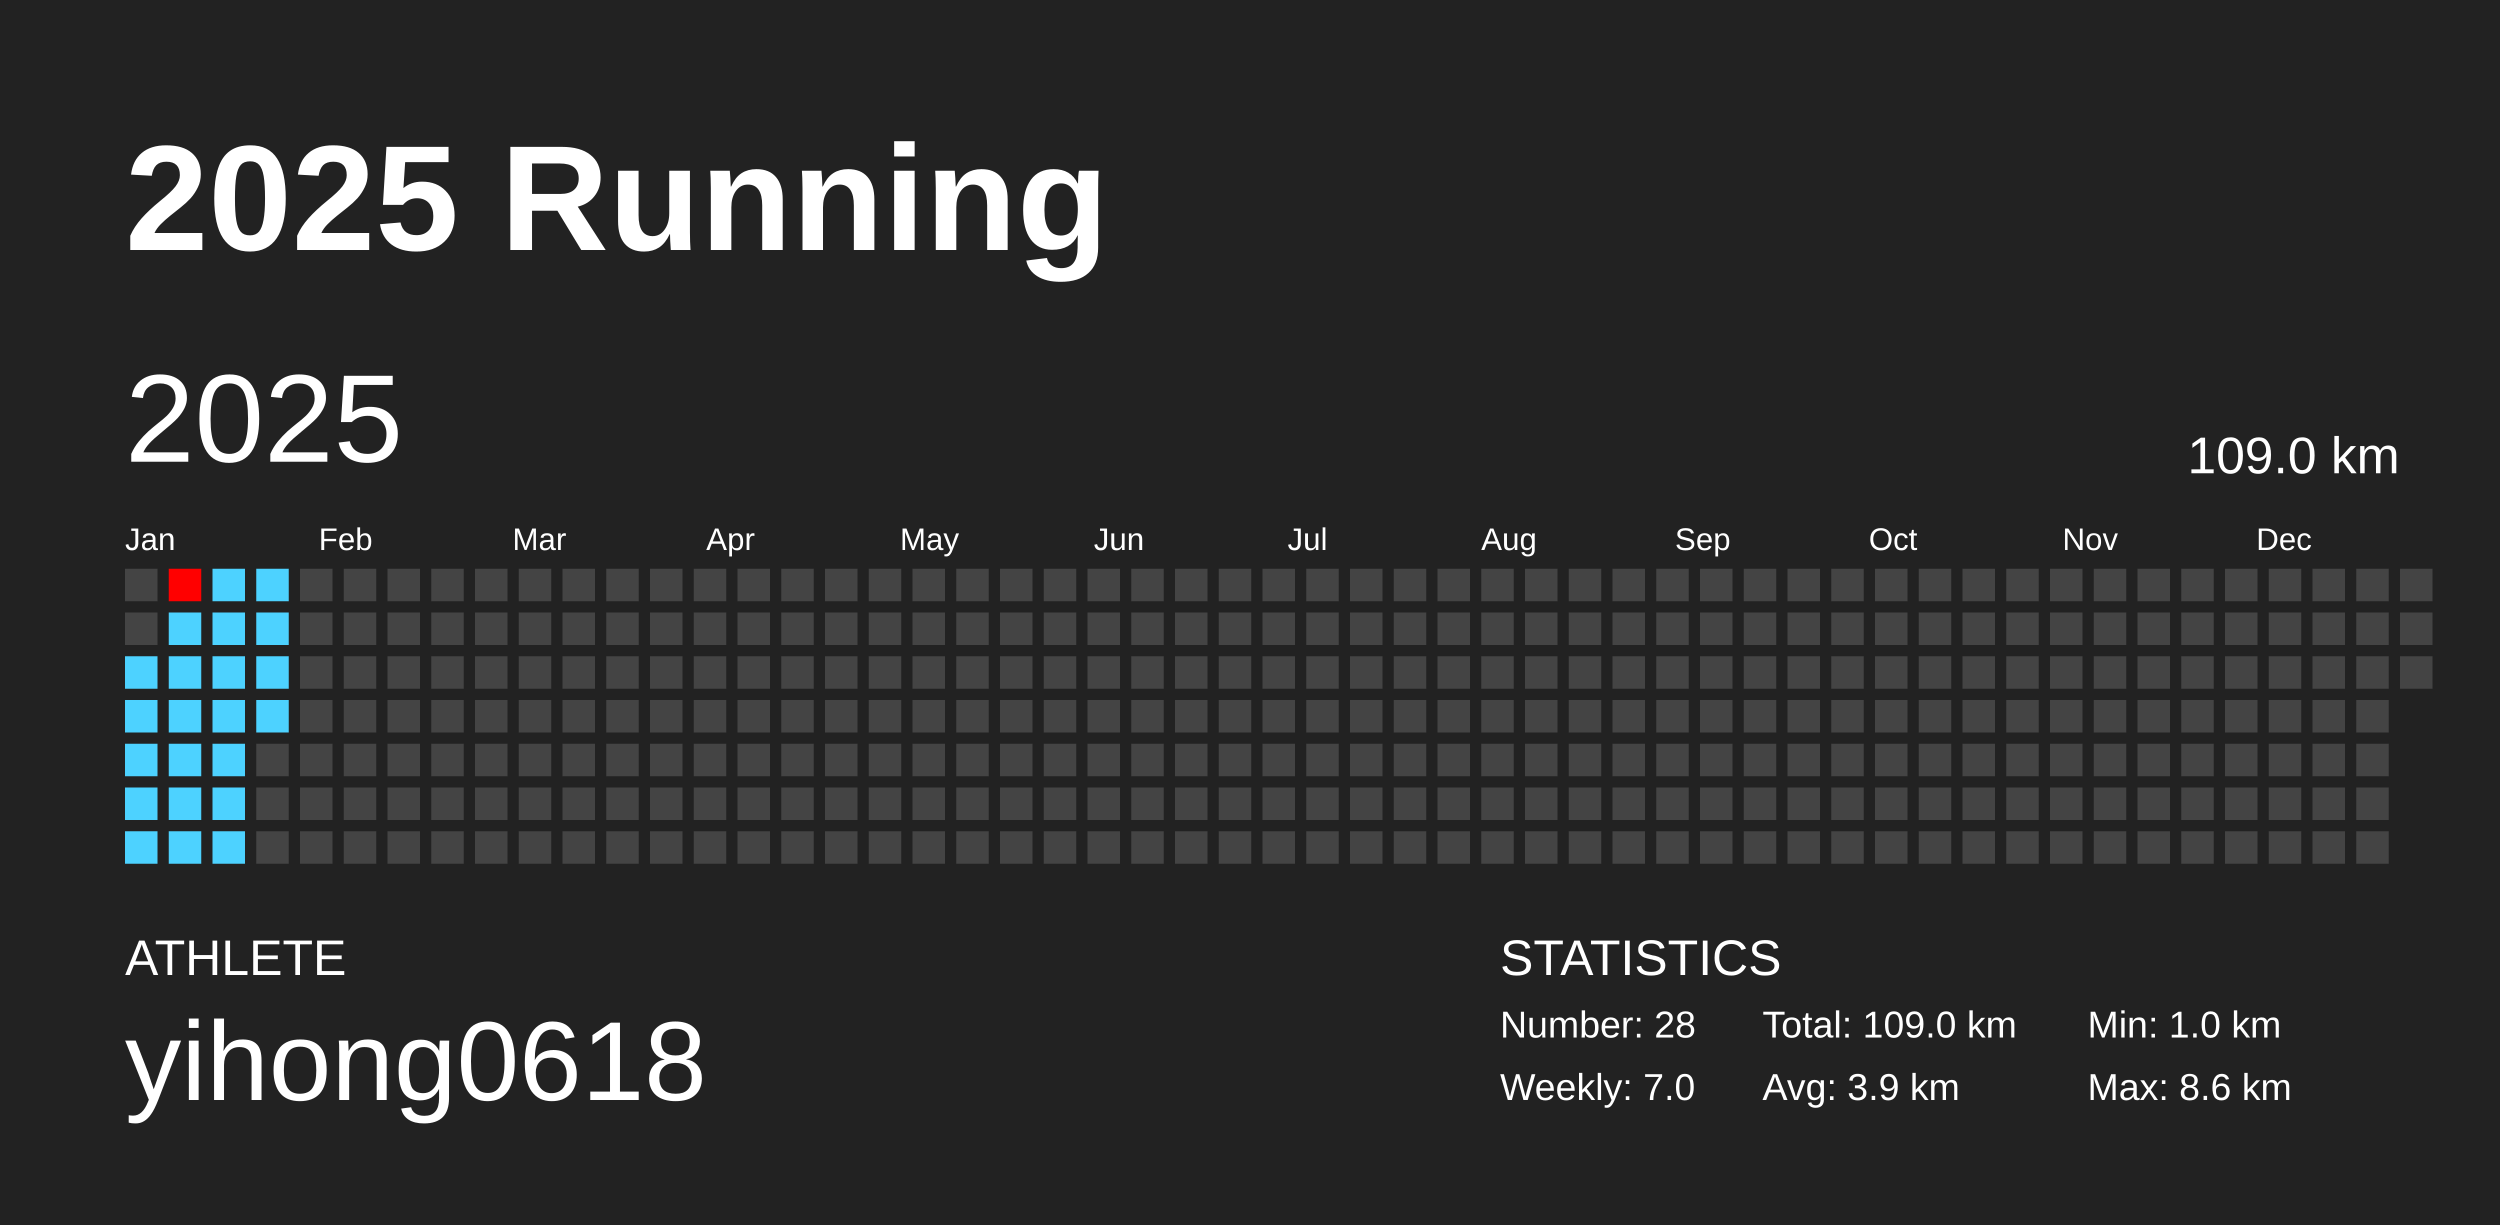
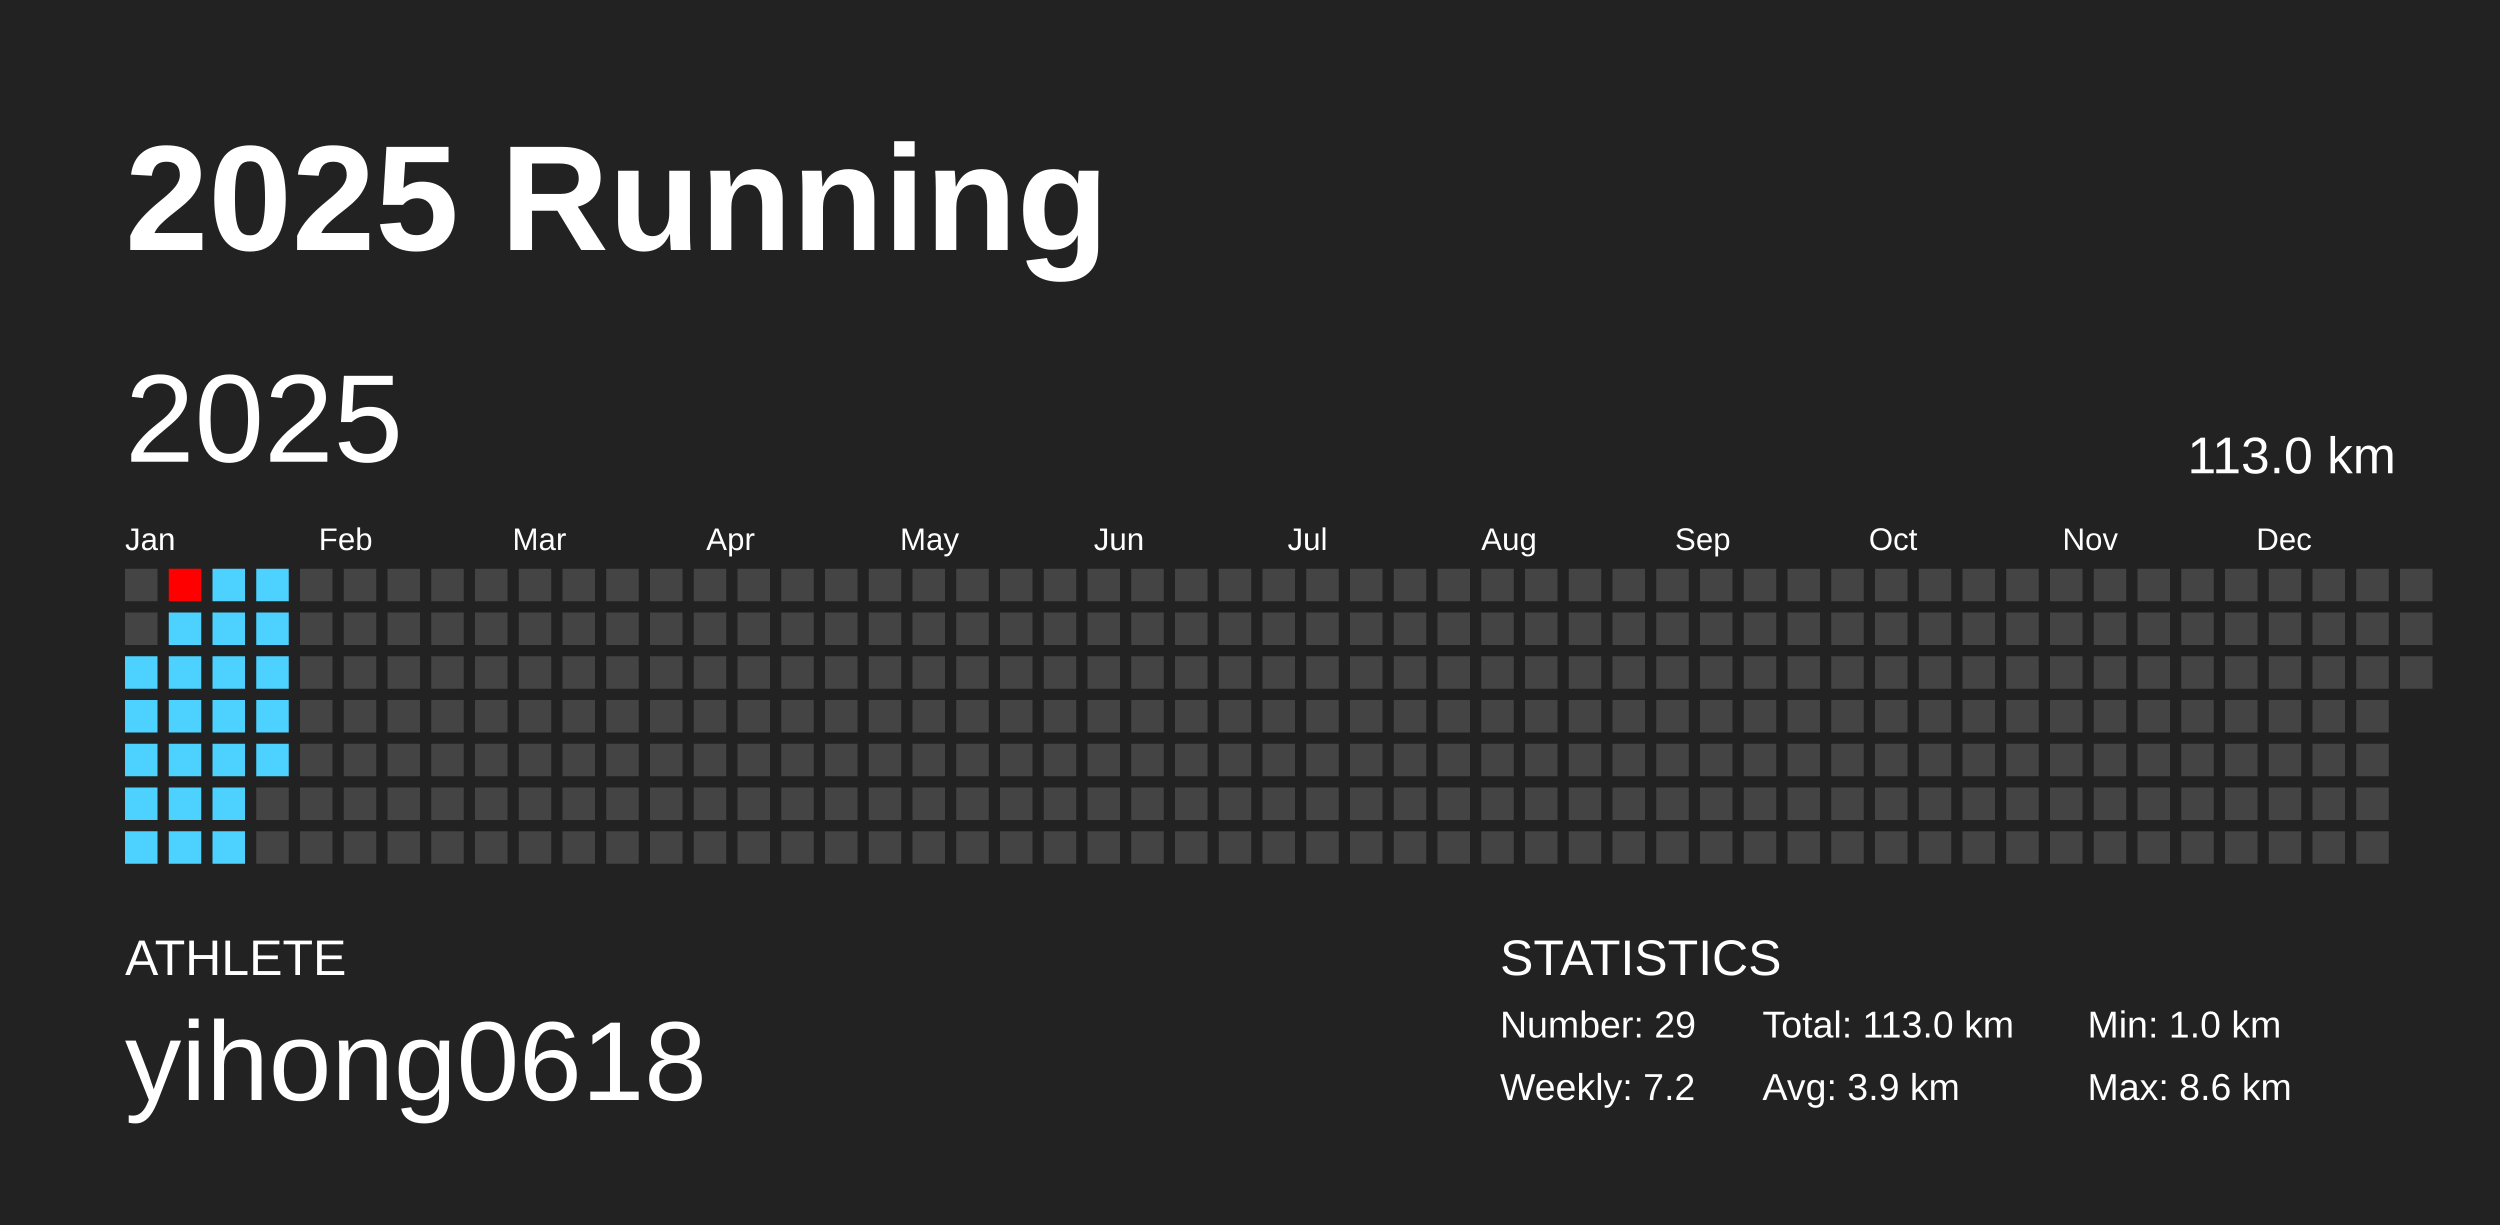
<svg xmlns="http://www.w3.org/2000/svg" baseProfile="full" height="98mm" version="1.1" viewBox="0,0,200,98" width="200mm">
  <defs />
  <rect fill="#222222" height="98" width="200" x="0" y="0" />
  <text fill="#FFFFFF" style="font-size:12px; font-family:Arial; font-weight:bold;" x="10" y="20">2025 Running</text>
  <text fill="#FFFFFF" style="font-size:4px; font-family:Arial" x="10" y="78">ATHLETE</text>
  <text fill="#FFFFFF" style="font-size:9px; font-family:Arial" x="10" y="88">yihong0618</text>
  <text fill="#FFFFFF" style="font-size:4px; font-family:Arial" x="120" y="78">STATISTICS</text>
-   <text fill="#FFFFFF" style="font-size:3px; font-family:Arial" x="120" y="83">Number: 28</text>
-   <text fill="#FFFFFF" style="font-size:3px; font-family:Arial" x="120" y="88">Weekly: 7.0</text>
-   <text fill="#FFFFFF" style="font-size:3px; font-family:Arial" x="141" y="83">Total: 109.0 km</text>
+   <text fill="#FFFFFF" style="font-size:3px; font-family:Arial" x="120" y="83">Number: 29</text>
+   <text fill="#FFFFFF" style="font-size:3px; font-family:Arial" x="120" y="88">Weekly: 7.2</text>
+   <text fill="#FFFFFF" style="font-size:3px; font-family:Arial" x="141" y="83">Total: 113.0 km</text>
  <text fill="#FFFFFF" style="font-size:3px; font-family:Arial" x="141" y="88">Avg: 3.9 km</text>
  <text fill="#FFFFFF" style="font-size:3px; font-family:Arial" x="167" y="83">Min: 1.0 km</text>
  <text fill="#FFFFFF" style="font-size:3px; font-family:Arial" x="167" y="88">Max: 8.6 km</text>
  <text dominant-baseline="hanging" fill="#FFFFFF" style="font-size:10.0px; font-family:Arial;" x="10" y="30">2025</text>
-   <text dominant-baseline="hanging" fill="#FFFFFF" style="font-size:4.125px; font-family:Arial;" x="175" y="35">109.0 km</text>
+   <text dominant-baseline="hanging" fill="#FFFFFF" style="font-size:4.125px; font-family:Arial;" x="175" y="35">113.0 km</text>
  <text fill="#FFFFFF" style="font-size:2.5px; font-family:Arial" x="10.0" y="44">Jan</text>
  <text fill="#FFFFFF" style="font-size:2.5px; font-family:Arial" x="25.5" y="44">Feb</text>
  <text fill="#FFFFFF" style="font-size:2.5px; font-family:Arial" x="41.0" y="44">Mar</text>
  <text fill="#FFFFFF" style="font-size:2.5px; font-family:Arial" x="56.5" y="44">Apr</text>
  <text fill="#FFFFFF" style="font-size:2.5px; font-family:Arial" x="72.0" y="44">May</text>
  <text fill="#FFFFFF" style="font-size:2.5px; font-family:Arial" x="87.5" y="44">Jun</text>
  <text fill="#FFFFFF" style="font-size:2.5px; font-family:Arial" x="103.0" y="44">Jul</text>
  <text fill="#FFFFFF" style="font-size:2.5px; font-family:Arial" x="118.5" y="44">Aug</text>
  <text fill="#FFFFFF" style="font-size:2.5px; font-family:Arial" x="134.0" y="44">Sep</text>
  <text fill="#FFFFFF" style="font-size:2.5px; font-family:Arial" x="149.5" y="44">Oct</text>
  <text fill="#FFFFFF" style="font-size:2.5px; font-family:Arial" x="165.0" y="44">Nov</text>
  <text fill="#FFFFFF" style="font-size:2.5px; font-family:Arial" x="180.5" y="44">Dec</text>
  <rect fill="#444444" height="2.6" width="2.6" x="10.0" y="45.5" />
  <rect fill="#444444" height="2.6" width="2.6" x="10.0" y="49.0" />
  <rect fill="#4dd2ff" height="2.6" width="2.6" x="10.0" y="52.5" />
  <rect fill="#4dd2ff" height="2.6" width="2.6" x="10.0" y="56.0" />
  <rect fill="#4dd2ff" height="2.6" width="2.6" x="10.0" y="59.5" />
  <rect fill="#4dd2ff" height="2.6" width="2.6" x="10.0" y="63.0" />
  <rect fill="#4dd2ff" height="2.6" width="2.6" x="10.0" y="66.5" />
  <rect fill="#ff0000" height="2.6" width="2.6" x="13.5" y="45.5" />
  <rect fill="#4dd2ff" height="2.6" width="2.6" x="13.5" y="49.0" />
  <rect fill="#4dd2ff" height="2.6" width="2.6" x="13.5" y="52.5" />
  <rect fill="#4dd2ff" height="2.6" width="2.6" x="13.5" y="56.0" />
  <rect fill="#4dd2ff" height="2.6" width="2.6" x="13.5" y="59.5" />
  <rect fill="#4dd2ff" height="2.6" width="2.6" x="13.5" y="63.0" />
  <rect fill="#4dd2ff" height="2.6" width="2.6" x="13.5" y="66.5" />
  <rect fill="#4dd2ff" height="2.6" width="2.6" x="17.0" y="45.5" />
  <rect fill="#4dd2ff" height="2.6" width="2.6" x="17.0" y="49.0" />
  <rect fill="#4dd2ff" height="2.6" width="2.6" x="17.0" y="52.5" />
  <rect fill="#4dd2ff" height="2.6" width="2.6" x="17.0" y="56.0" />
  <rect fill="#4dd2ff" height="2.6" width="2.6" x="17.0" y="59.5" />
  <rect fill="#4dd2ff" height="2.6" width="2.6" x="17.0" y="63.0" />
  <rect fill="#4dd2ff" height="2.6" width="2.6" x="17.0" y="66.5" />
  <rect fill="#4dd2ff" height="2.6" width="2.6" x="20.5" y="45.5" />
  <rect fill="#4dd2ff" height="2.6" width="2.6" x="20.5" y="49.0" />
  <rect fill="#4dd2ff" height="2.6" width="2.6" x="20.5" y="52.5" />
  <rect fill="#4dd2ff" height="2.6" width="2.6" x="20.5" y="56.0" />
-   <rect fill="#444444" height="2.6" width="2.6" x="20.5" y="59.5" />
+   <rect fill="#4dd2ff" height="2.6" width="2.6" x="20.5" y="59.5" />
  <rect fill="#444444" height="2.6" width="2.6" x="20.5" y="63.0" />
  <rect fill="#444444" height="2.6" width="2.6" x="20.5" y="66.5" />
  <rect fill="#444444" height="2.6" width="2.6" x="24.0" y="45.5" />
  <rect fill="#444444" height="2.6" width="2.6" x="24.0" y="49.0" />
  <rect fill="#444444" height="2.6" width="2.6" x="24.0" y="52.5" />
  <rect fill="#444444" height="2.6" width="2.6" x="24.0" y="56.0" />
  <rect fill="#444444" height="2.6" width="2.6" x="24.0" y="59.5" />
  <rect fill="#444444" height="2.6" width="2.6" x="24.0" y="63.0" />
  <rect fill="#444444" height="2.6" width="2.6" x="24.0" y="66.5" />
  <rect fill="#444444" height="2.6" width="2.6" x="27.5" y="45.5" />
  <rect fill="#444444" height="2.6" width="2.6" x="27.5" y="49.0" />
  <rect fill="#444444" height="2.6" width="2.6" x="27.5" y="52.5" />
  <rect fill="#444444" height="2.6" width="2.6" x="27.5" y="56.0" />
  <rect fill="#444444" height="2.6" width="2.6" x="27.5" y="59.5" />
  <rect fill="#444444" height="2.6" width="2.6" x="27.5" y="63.0" />
  <rect fill="#444444" height="2.6" width="2.6" x="27.5" y="66.5" />
  <rect fill="#444444" height="2.6" width="2.6" x="31.0" y="45.5" />
  <rect fill="#444444" height="2.6" width="2.6" x="31.0" y="49.0" />
  <rect fill="#444444" height="2.6" width="2.6" x="31.0" y="52.5" />
  <rect fill="#444444" height="2.6" width="2.6" x="31.0" y="56.0" />
  <rect fill="#444444" height="2.6" width="2.6" x="31.0" y="59.5" />
  <rect fill="#444444" height="2.6" width="2.6" x="31.0" y="63.0" />
  <rect fill="#444444" height="2.6" width="2.6" x="31.0" y="66.5" />
  <rect fill="#444444" height="2.6" width="2.6" x="34.5" y="45.5" />
  <rect fill="#444444" height="2.6" width="2.6" x="34.5" y="49.0" />
  <rect fill="#444444" height="2.6" width="2.6" x="34.5" y="52.5" />
  <rect fill="#444444" height="2.6" width="2.6" x="34.5" y="56.0" />
  <rect fill="#444444" height="2.6" width="2.6" x="34.5" y="59.5" />
  <rect fill="#444444" height="2.6" width="2.6" x="34.5" y="63.0" />
  <rect fill="#444444" height="2.6" width="2.6" x="34.5" y="66.5" />
  <rect fill="#444444" height="2.6" width="2.6" x="38.0" y="45.5" />
  <rect fill="#444444" height="2.6" width="2.6" x="38.0" y="49.0" />
  <rect fill="#444444" height="2.6" width="2.6" x="38.0" y="52.5" />
  <rect fill="#444444" height="2.6" width="2.6" x="38.0" y="56.0" />
  <rect fill="#444444" height="2.6" width="2.6" x="38.0" y="59.5" />
  <rect fill="#444444" height="2.6" width="2.6" x="38.0" y="63.0" />
  <rect fill="#444444" height="2.6" width="2.6" x="38.0" y="66.5" />
  <rect fill="#444444" height="2.6" width="2.6" x="41.5" y="45.5" />
  <rect fill="#444444" height="2.6" width="2.6" x="41.5" y="49.0" />
  <rect fill="#444444" height="2.6" width="2.6" x="41.5" y="52.5" />
  <rect fill="#444444" height="2.6" width="2.6" x="41.5" y="56.0" />
  <rect fill="#444444" height="2.6" width="2.6" x="41.5" y="59.5" />
  <rect fill="#444444" height="2.6" width="2.6" x="41.5" y="63.0" />
  <rect fill="#444444" height="2.6" width="2.6" x="41.5" y="66.5" />
  <rect fill="#444444" height="2.6" width="2.6" x="45.0" y="45.5" />
  <rect fill="#444444" height="2.6" width="2.6" x="45.0" y="49.0" />
  <rect fill="#444444" height="2.6" width="2.6" x="45.0" y="52.5" />
  <rect fill="#444444" height="2.6" width="2.6" x="45.0" y="56.0" />
  <rect fill="#444444" height="2.6" width="2.6" x="45.0" y="59.5" />
  <rect fill="#444444" height="2.6" width="2.6" x="45.0" y="63.0" />
  <rect fill="#444444" height="2.6" width="2.6" x="45.0" y="66.5" />
  <rect fill="#444444" height="2.6" width="2.6" x="48.5" y="45.5" />
  <rect fill="#444444" height="2.6" width="2.6" x="48.5" y="49.0" />
  <rect fill="#444444" height="2.6" width="2.6" x="48.5" y="52.5" />
  <rect fill="#444444" height="2.6" width="2.6" x="48.5" y="56.0" />
  <rect fill="#444444" height="2.6" width="2.6" x="48.5" y="59.5" />
  <rect fill="#444444" height="2.6" width="2.6" x="48.5" y="63.0" />
  <rect fill="#444444" height="2.6" width="2.6" x="48.5" y="66.5" />
  <rect fill="#444444" height="2.6" width="2.6" x="52.0" y="45.5" />
  <rect fill="#444444" height="2.6" width="2.6" x="52.0" y="49.0" />
  <rect fill="#444444" height="2.6" width="2.6" x="52.0" y="52.5" />
  <rect fill="#444444" height="2.6" width="2.6" x="52.0" y="56.0" />
  <rect fill="#444444" height="2.6" width="2.6" x="52.0" y="59.5" />
  <rect fill="#444444" height="2.6" width="2.6" x="52.0" y="63.0" />
  <rect fill="#444444" height="2.6" width="2.6" x="52.0" y="66.5" />
  <rect fill="#444444" height="2.6" width="2.6" x="55.5" y="45.5" />
  <rect fill="#444444" height="2.6" width="2.6" x="55.5" y="49.0" />
  <rect fill="#444444" height="2.6" width="2.6" x="55.5" y="52.5" />
  <rect fill="#444444" height="2.6" width="2.6" x="55.5" y="56.0" />
  <rect fill="#444444" height="2.6" width="2.6" x="55.5" y="59.5" />
  <rect fill="#444444" height="2.6" width="2.6" x="55.5" y="63.0" />
  <rect fill="#444444" height="2.6" width="2.6" x="55.5" y="66.5" />
  <rect fill="#444444" height="2.6" width="2.6" x="59.0" y="45.5" />
  <rect fill="#444444" height="2.6" width="2.6" x="59.0" y="49.0" />
  <rect fill="#444444" height="2.6" width="2.6" x="59.0" y="52.5" />
  <rect fill="#444444" height="2.6" width="2.6" x="59.0" y="56.0" />
  <rect fill="#444444" height="2.6" width="2.6" x="59.0" y="59.5" />
  <rect fill="#444444" height="2.6" width="2.6" x="59.0" y="63.0" />
  <rect fill="#444444" height="2.6" width="2.6" x="59.0" y="66.5" />
  <rect fill="#444444" height="2.6" width="2.6" x="62.5" y="45.5" />
  <rect fill="#444444" height="2.6" width="2.6" x="62.5" y="49.0" />
  <rect fill="#444444" height="2.6" width="2.6" x="62.5" y="52.5" />
  <rect fill="#444444" height="2.6" width="2.6" x="62.5" y="56.0" />
  <rect fill="#444444" height="2.6" width="2.6" x="62.5" y="59.5" />
  <rect fill="#444444" height="2.6" width="2.6" x="62.5" y="63.0" />
  <rect fill="#444444" height="2.6" width="2.6" x="62.5" y="66.5" />
  <rect fill="#444444" height="2.6" width="2.6" x="66.0" y="45.5" />
  <rect fill="#444444" height="2.6" width="2.6" x="66.0" y="49.0" />
  <rect fill="#444444" height="2.6" width="2.6" x="66.0" y="52.5" />
  <rect fill="#444444" height="2.6" width="2.6" x="66.0" y="56.0" />
  <rect fill="#444444" height="2.6" width="2.6" x="66.0" y="59.5" />
  <rect fill="#444444" height="2.6" width="2.6" x="66.0" y="63.0" />
  <rect fill="#444444" height="2.6" width="2.6" x="66.0" y="66.5" />
  <rect fill="#444444" height="2.6" width="2.6" x="69.5" y="45.5" />
  <rect fill="#444444" height="2.6" width="2.6" x="69.5" y="49.0" />
  <rect fill="#444444" height="2.6" width="2.6" x="69.5" y="52.5" />
  <rect fill="#444444" height="2.6" width="2.6" x="69.5" y="56.0" />
  <rect fill="#444444" height="2.6" width="2.6" x="69.5" y="59.5" />
  <rect fill="#444444" height="2.6" width="2.6" x="69.5" y="63.0" />
  <rect fill="#444444" height="2.6" width="2.6" x="69.5" y="66.5" />
  <rect fill="#444444" height="2.6" width="2.6" x="73.0" y="45.5" />
  <rect fill="#444444" height="2.6" width="2.6" x="73.0" y="49.0" />
  <rect fill="#444444" height="2.6" width="2.6" x="73.0" y="52.5" />
  <rect fill="#444444" height="2.6" width="2.6" x="73.0" y="56.0" />
  <rect fill="#444444" height="2.6" width="2.6" x="73.0" y="59.5" />
  <rect fill="#444444" height="2.6" width="2.6" x="73.0" y="63.0" />
  <rect fill="#444444" height="2.6" width="2.6" x="73.0" y="66.5" />
  <rect fill="#444444" height="2.6" width="2.6" x="76.5" y="45.5" />
  <rect fill="#444444" height="2.6" width="2.6" x="76.5" y="49.0" />
  <rect fill="#444444" height="2.6" width="2.6" x="76.5" y="52.5" />
  <rect fill="#444444" height="2.6" width="2.6" x="76.5" y="56.0" />
  <rect fill="#444444" height="2.6" width="2.6" x="76.5" y="59.5" />
  <rect fill="#444444" height="2.6" width="2.6" x="76.5" y="63.0" />
  <rect fill="#444444" height="2.6" width="2.6" x="76.5" y="66.5" />
  <rect fill="#444444" height="2.6" width="2.6" x="80.0" y="45.5" />
  <rect fill="#444444" height="2.6" width="2.6" x="80.0" y="49.0" />
  <rect fill="#444444" height="2.6" width="2.6" x="80.0" y="52.5" />
  <rect fill="#444444" height="2.6" width="2.6" x="80.0" y="56.0" />
  <rect fill="#444444" height="2.6" width="2.6" x="80.0" y="59.5" />
  <rect fill="#444444" height="2.6" width="2.6" x="80.0" y="63.0" />
  <rect fill="#444444" height="2.6" width="2.6" x="80.0" y="66.5" />
  <rect fill="#444444" height="2.6" width="2.6" x="83.5" y="45.5" />
  <rect fill="#444444" height="2.6" width="2.6" x="83.5" y="49.0" />
  <rect fill="#444444" height="2.6" width="2.6" x="83.5" y="52.5" />
  <rect fill="#444444" height="2.6" width="2.6" x="83.5" y="56.0" />
  <rect fill="#444444" height="2.6" width="2.6" x="83.5" y="59.5" />
  <rect fill="#444444" height="2.6" width="2.6" x="83.5" y="63.0" />
  <rect fill="#444444" height="2.6" width="2.6" x="83.5" y="66.5" />
  <rect fill="#444444" height="2.6" width="2.6" x="87.0" y="45.5" />
  <rect fill="#444444" height="2.6" width="2.6" x="87.0" y="49.0" />
  <rect fill="#444444" height="2.6" width="2.6" x="87.0" y="52.5" />
  <rect fill="#444444" height="2.6" width="2.6" x="87.0" y="56.0" />
  <rect fill="#444444" height="2.6" width="2.6" x="87.0" y="59.5" />
  <rect fill="#444444" height="2.6" width="2.6" x="87.0" y="63.0" />
  <rect fill="#444444" height="2.6" width="2.6" x="87.0" y="66.5" />
  <rect fill="#444444" height="2.6" width="2.6" x="90.5" y="45.5" />
  <rect fill="#444444" height="2.6" width="2.6" x="90.5" y="49.0" />
  <rect fill="#444444" height="2.6" width="2.6" x="90.5" y="52.5" />
  <rect fill="#444444" height="2.6" width="2.6" x="90.5" y="56.0" />
  <rect fill="#444444" height="2.6" width="2.6" x="90.5" y="59.5" />
  <rect fill="#444444" height="2.6" width="2.6" x="90.5" y="63.0" />
  <rect fill="#444444" height="2.6" width="2.6" x="90.5" y="66.5" />
  <rect fill="#444444" height="2.6" width="2.6" x="94.0" y="45.5" />
  <rect fill="#444444" height="2.6" width="2.6" x="94.0" y="49.0" />
  <rect fill="#444444" height="2.6" width="2.6" x="94.0" y="52.5" />
  <rect fill="#444444" height="2.6" width="2.6" x="94.0" y="56.0" />
  <rect fill="#444444" height="2.6" width="2.6" x="94.0" y="59.5" />
  <rect fill="#444444" height="2.6" width="2.6" x="94.0" y="63.0" />
  <rect fill="#444444" height="2.6" width="2.6" x="94.0" y="66.5" />
  <rect fill="#444444" height="2.6" width="2.6" x="97.5" y="45.5" />
  <rect fill="#444444" height="2.6" width="2.6" x="97.5" y="49.0" />
  <rect fill="#444444" height="2.6" width="2.6" x="97.5" y="52.5" />
  <rect fill="#444444" height="2.6" width="2.6" x="97.5" y="56.0" />
  <rect fill="#444444" height="2.6" width="2.6" x="97.5" y="59.5" />
  <rect fill="#444444" height="2.6" width="2.6" x="97.5" y="63.0" />
  <rect fill="#444444" height="2.6" width="2.6" x="97.5" y="66.5" />
  <rect fill="#444444" height="2.6" width="2.6" x="101.0" y="45.5" />
  <rect fill="#444444" height="2.6" width="2.6" x="101.0" y="49.0" />
  <rect fill="#444444" height="2.6" width="2.6" x="101.0" y="52.5" />
  <rect fill="#444444" height="2.6" width="2.6" x="101.0" y="56.0" />
  <rect fill="#444444" height="2.6" width="2.6" x="101.0" y="59.5" />
  <rect fill="#444444" height="2.6" width="2.6" x="101.0" y="63.0" />
  <rect fill="#444444" height="2.6" width="2.6" x="101.0" y="66.5" />
  <rect fill="#444444" height="2.6" width="2.6" x="104.5" y="45.5" />
  <rect fill="#444444" height="2.6" width="2.6" x="104.5" y="49.0" />
  <rect fill="#444444" height="2.6" width="2.6" x="104.5" y="52.5" />
  <rect fill="#444444" height="2.6" width="2.6" x="104.5" y="56.0" />
  <rect fill="#444444" height="2.6" width="2.6" x="104.5" y="59.5" />
  <rect fill="#444444" height="2.6" width="2.6" x="104.5" y="63.0" />
  <rect fill="#444444" height="2.6" width="2.6" x="104.5" y="66.5" />
  <rect fill="#444444" height="2.6" width="2.6" x="108.0" y="45.5" />
  <rect fill="#444444" height="2.6" width="2.6" x="108.0" y="49.0" />
  <rect fill="#444444" height="2.6" width="2.6" x="108.0" y="52.5" />
  <rect fill="#444444" height="2.6" width="2.6" x="108.0" y="56.0" />
  <rect fill="#444444" height="2.6" width="2.6" x="108.0" y="59.5" />
  <rect fill="#444444" height="2.6" width="2.6" x="108.0" y="63.0" />
  <rect fill="#444444" height="2.6" width="2.6" x="108.0" y="66.5" />
  <rect fill="#444444" height="2.6" width="2.6" x="111.5" y="45.5" />
  <rect fill="#444444" height="2.6" width="2.6" x="111.5" y="49.0" />
  <rect fill="#444444" height="2.6" width="2.6" x="111.5" y="52.5" />
  <rect fill="#444444" height="2.6" width="2.6" x="111.5" y="56.0" />
  <rect fill="#444444" height="2.6" width="2.6" x="111.5" y="59.5" />
  <rect fill="#444444" height="2.6" width="2.6" x="111.5" y="63.0" />
  <rect fill="#444444" height="2.6" width="2.6" x="111.5" y="66.5" />
  <rect fill="#444444" height="2.6" width="2.6" x="115.0" y="45.5" />
  <rect fill="#444444" height="2.6" width="2.6" x="115.0" y="49.0" />
  <rect fill="#444444" height="2.6" width="2.6" x="115.0" y="52.5" />
  <rect fill="#444444" height="2.6" width="2.6" x="115.0" y="56.0" />
  <rect fill="#444444" height="2.6" width="2.6" x="115.0" y="59.5" />
  <rect fill="#444444" height="2.6" width="2.6" x="115.0" y="63.0" />
  <rect fill="#444444" height="2.6" width="2.6" x="115.0" y="66.5" />
  <rect fill="#444444" height="2.6" width="2.6" x="118.5" y="45.5" />
  <rect fill="#444444" height="2.6" width="2.6" x="118.5" y="49.0" />
  <rect fill="#444444" height="2.6" width="2.6" x="118.5" y="52.5" />
  <rect fill="#444444" height="2.6" width="2.6" x="118.5" y="56.0" />
  <rect fill="#444444" height="2.6" width="2.6" x="118.5" y="59.5" />
  <rect fill="#444444" height="2.6" width="2.6" x="118.5" y="63.0" />
  <rect fill="#444444" height="2.6" width="2.6" x="118.5" y="66.5" />
  <rect fill="#444444" height="2.6" width="2.6" x="122.0" y="45.5" />
  <rect fill="#444444" height="2.6" width="2.6" x="122.0" y="49.0" />
  <rect fill="#444444" height="2.6" width="2.6" x="122.0" y="52.5" />
  <rect fill="#444444" height="2.6" width="2.6" x="122.0" y="56.0" />
  <rect fill="#444444" height="2.6" width="2.6" x="122.0" y="59.5" />
  <rect fill="#444444" height="2.6" width="2.6" x="122.0" y="63.0" />
  <rect fill="#444444" height="2.6" width="2.6" x="122.0" y="66.5" />
  <rect fill="#444444" height="2.6" width="2.6" x="125.5" y="45.5" />
  <rect fill="#444444" height="2.6" width="2.6" x="125.5" y="49.0" />
  <rect fill="#444444" height="2.6" width="2.6" x="125.5" y="52.5" />
  <rect fill="#444444" height="2.6" width="2.6" x="125.5" y="56.0" />
  <rect fill="#444444" height="2.6" width="2.6" x="125.5" y="59.5" />
  <rect fill="#444444" height="2.6" width="2.6" x="125.5" y="63.0" />
  <rect fill="#444444" height="2.6" width="2.6" x="125.5" y="66.5" />
  <rect fill="#444444" height="2.6" width="2.6" x="129.0" y="45.5" />
  <rect fill="#444444" height="2.6" width="2.6" x="129.0" y="49.0" />
  <rect fill="#444444" height="2.6" width="2.6" x="129.0" y="52.5" />
  <rect fill="#444444" height="2.6" width="2.6" x="129.0" y="56.0" />
  <rect fill="#444444" height="2.6" width="2.6" x="129.0" y="59.5" />
  <rect fill="#444444" height="2.6" width="2.6" x="129.0" y="63.0" />
  <rect fill="#444444" height="2.6" width="2.6" x="129.0" y="66.5" />
  <rect fill="#444444" height="2.6" width="2.6" x="132.5" y="45.5" />
  <rect fill="#444444" height="2.6" width="2.6" x="132.5" y="49.0" />
  <rect fill="#444444" height="2.6" width="2.6" x="132.5" y="52.5" />
  <rect fill="#444444" height="2.6" width="2.6" x="132.5" y="56.0" />
  <rect fill="#444444" height="2.6" width="2.6" x="132.5" y="59.5" />
  <rect fill="#444444" height="2.6" width="2.6" x="132.5" y="63.0" />
  <rect fill="#444444" height="2.6" width="2.6" x="132.5" y="66.5" />
  <rect fill="#444444" height="2.6" width="2.6" x="136.0" y="45.5" />
  <rect fill="#444444" height="2.6" width="2.6" x="136.0" y="49.0" />
  <rect fill="#444444" height="2.6" width="2.6" x="136.0" y="52.5" />
  <rect fill="#444444" height="2.6" width="2.6" x="136.0" y="56.0" />
  <rect fill="#444444" height="2.6" width="2.6" x="136.0" y="59.5" />
  <rect fill="#444444" height="2.6" width="2.6" x="136.0" y="63.0" />
  <rect fill="#444444" height="2.6" width="2.6" x="136.0" y="66.5" />
  <rect fill="#444444" height="2.6" width="2.6" x="139.5" y="45.5" />
  <rect fill="#444444" height="2.6" width="2.6" x="139.5" y="49.0" />
  <rect fill="#444444" height="2.6" width="2.6" x="139.5" y="52.5" />
  <rect fill="#444444" height="2.6" width="2.6" x="139.5" y="56.0" />
  <rect fill="#444444" height="2.6" width="2.6" x="139.5" y="59.5" />
  <rect fill="#444444" height="2.6" width="2.6" x="139.5" y="63.0" />
  <rect fill="#444444" height="2.6" width="2.6" x="139.5" y="66.5" />
  <rect fill="#444444" height="2.6" width="2.6" x="143.0" y="45.5" />
  <rect fill="#444444" height="2.6" width="2.6" x="143.0" y="49.0" />
  <rect fill="#444444" height="2.6" width="2.6" x="143.0" y="52.5" />
  <rect fill="#444444" height="2.6" width="2.6" x="143.0" y="56.0" />
  <rect fill="#444444" height="2.6" width="2.6" x="143.0" y="59.5" />
  <rect fill="#444444" height="2.6" width="2.6" x="143.0" y="63.0" />
  <rect fill="#444444" height="2.6" width="2.6" x="143.0" y="66.5" />
  <rect fill="#444444" height="2.6" width="2.6" x="146.5" y="45.5" />
  <rect fill="#444444" height="2.6" width="2.6" x="146.5" y="49.0" />
  <rect fill="#444444" height="2.6" width="2.6" x="146.5" y="52.5" />
  <rect fill="#444444" height="2.6" width="2.6" x="146.5" y="56.0" />
  <rect fill="#444444" height="2.6" width="2.6" x="146.5" y="59.5" />
  <rect fill="#444444" height="2.6" width="2.6" x="146.5" y="63.0" />
  <rect fill="#444444" height="2.6" width="2.6" x="146.5" y="66.5" />
  <rect fill="#444444" height="2.6" width="2.6" x="150.0" y="45.5" />
  <rect fill="#444444" height="2.6" width="2.6" x="150.0" y="49.0" />
  <rect fill="#444444" height="2.6" width="2.6" x="150.0" y="52.5" />
  <rect fill="#444444" height="2.6" width="2.6" x="150.0" y="56.0" />
  <rect fill="#444444" height="2.6" width="2.6" x="150.0" y="59.5" />
  <rect fill="#444444" height="2.6" width="2.6" x="150.0" y="63.0" />
  <rect fill="#444444" height="2.6" width="2.6" x="150.0" y="66.5" />
  <rect fill="#444444" height="2.6" width="2.6" x="153.5" y="45.5" />
  <rect fill="#444444" height="2.6" width="2.6" x="153.5" y="49.0" />
  <rect fill="#444444" height="2.6" width="2.6" x="153.5" y="52.5" />
  <rect fill="#444444" height="2.6" width="2.6" x="153.5" y="56.0" />
  <rect fill="#444444" height="2.6" width="2.6" x="153.5" y="59.5" />
  <rect fill="#444444" height="2.6" width="2.6" x="153.5" y="63.0" />
  <rect fill="#444444" height="2.6" width="2.6" x="153.5" y="66.5" />
  <rect fill="#444444" height="2.6" width="2.6" x="157.0" y="45.5" />
  <rect fill="#444444" height="2.6" width="2.6" x="157.0" y="49.0" />
  <rect fill="#444444" height="2.6" width="2.6" x="157.0" y="52.5" />
  <rect fill="#444444" height="2.6" width="2.6" x="157.0" y="56.0" />
  <rect fill="#444444" height="2.6" width="2.6" x="157.0" y="59.5" />
  <rect fill="#444444" height="2.6" width="2.6" x="157.0" y="63.0" />
  <rect fill="#444444" height="2.6" width="2.6" x="157.0" y="66.5" />
  <rect fill="#444444" height="2.6" width="2.6" x="160.5" y="45.5" />
  <rect fill="#444444" height="2.6" width="2.6" x="160.5" y="49.0" />
  <rect fill="#444444" height="2.6" width="2.6" x="160.5" y="52.5" />
  <rect fill="#444444" height="2.6" width="2.6" x="160.5" y="56.0" />
  <rect fill="#444444" height="2.6" width="2.6" x="160.5" y="59.5" />
  <rect fill="#444444" height="2.6" width="2.6" x="160.5" y="63.0" />
  <rect fill="#444444" height="2.6" width="2.6" x="160.5" y="66.5" />
  <rect fill="#444444" height="2.6" width="2.6" x="164.0" y="45.5" />
  <rect fill="#444444" height="2.6" width="2.6" x="164.0" y="49.0" />
  <rect fill="#444444" height="2.6" width="2.6" x="164.0" y="52.5" />
  <rect fill="#444444" height="2.6" width="2.6" x="164.0" y="56.0" />
  <rect fill="#444444" height="2.6" width="2.6" x="164.0" y="59.5" />
  <rect fill="#444444" height="2.6" width="2.6" x="164.0" y="63.0" />
  <rect fill="#444444" height="2.6" width="2.6" x="164.0" y="66.5" />
  <rect fill="#444444" height="2.6" width="2.6" x="167.5" y="45.5" />
  <rect fill="#444444" height="2.6" width="2.6" x="167.5" y="49.0" />
  <rect fill="#444444" height="2.6" width="2.6" x="167.5" y="52.5" />
  <rect fill="#444444" height="2.6" width="2.6" x="167.5" y="56.0" />
  <rect fill="#444444" height="2.6" width="2.6" x="167.5" y="59.5" />
  <rect fill="#444444" height="2.6" width="2.6" x="167.5" y="63.0" />
  <rect fill="#444444" height="2.6" width="2.6" x="167.5" y="66.5" />
  <rect fill="#444444" height="2.6" width="2.6" x="171.0" y="45.5" />
  <rect fill="#444444" height="2.6" width="2.6" x="171.0" y="49.0" />
  <rect fill="#444444" height="2.6" width="2.6" x="171.0" y="52.5" />
  <rect fill="#444444" height="2.6" width="2.6" x="171.0" y="56.0" />
  <rect fill="#444444" height="2.6" width="2.6" x="171.0" y="59.5" />
  <rect fill="#444444" height="2.6" width="2.6" x="171.0" y="63.0" />
  <rect fill="#444444" height="2.6" width="2.6" x="171.0" y="66.5" />
  <rect fill="#444444" height="2.6" width="2.6" x="174.5" y="45.5" />
  <rect fill="#444444" height="2.6" width="2.6" x="174.5" y="49.0" />
  <rect fill="#444444" height="2.6" width="2.6" x="174.5" y="52.5" />
  <rect fill="#444444" height="2.6" width="2.6" x="174.5" y="56.0" />
  <rect fill="#444444" height="2.6" width="2.6" x="174.5" y="59.5" />
  <rect fill="#444444" height="2.6" width="2.6" x="174.5" y="63.0" />
  <rect fill="#444444" height="2.6" width="2.6" x="174.5" y="66.5" />
  <rect fill="#444444" height="2.6" width="2.6" x="178.0" y="45.5" />
  <rect fill="#444444" height="2.6" width="2.6" x="178.0" y="49.0" />
  <rect fill="#444444" height="2.6" width="2.6" x="178.0" y="52.5" />
  <rect fill="#444444" height="2.6" width="2.6" x="178.0" y="56.0" />
  <rect fill="#444444" height="2.6" width="2.6" x="178.0" y="59.5" />
  <rect fill="#444444" height="2.6" width="2.6" x="178.0" y="63.0" />
  <rect fill="#444444" height="2.6" width="2.6" x="178.0" y="66.5" />
  <rect fill="#444444" height="2.6" width="2.6" x="181.5" y="45.5" />
  <rect fill="#444444" height="2.6" width="2.6" x="181.5" y="49.0" />
  <rect fill="#444444" height="2.6" width="2.6" x="181.5" y="52.5" />
  <rect fill="#444444" height="2.6" width="2.6" x="181.5" y="56.0" />
  <rect fill="#444444" height="2.6" width="2.6" x="181.5" y="59.5" />
  <rect fill="#444444" height="2.6" width="2.6" x="181.5" y="63.0" />
  <rect fill="#444444" height="2.6" width="2.6" x="181.5" y="66.5" />
  <rect fill="#444444" height="2.6" width="2.6" x="185.0" y="45.5" />
  <rect fill="#444444" height="2.6" width="2.6" x="185.0" y="49.0" />
  <rect fill="#444444" height="2.6" width="2.6" x="185.0" y="52.5" />
  <rect fill="#444444" height="2.6" width="2.6" x="185.0" y="56.0" />
  <rect fill="#444444" height="2.6" width="2.6" x="185.0" y="59.5" />
  <rect fill="#444444" height="2.6" width="2.6" x="185.0" y="63.0" />
  <rect fill="#444444" height="2.6" width="2.6" x="185.0" y="66.5" />
  <rect fill="#444444" height="2.6" width="2.6" x="188.5" y="45.5" />
  <rect fill="#444444" height="2.6" width="2.6" x="188.5" y="49.0" />
  <rect fill="#444444" height="2.6" width="2.6" x="188.5" y="52.5" />
  <rect fill="#444444" height="2.6" width="2.6" x="188.5" y="56.0" />
  <rect fill="#444444" height="2.6" width="2.6" x="188.5" y="59.5" />
  <rect fill="#444444" height="2.6" width="2.6" x="188.5" y="63.0" />
  <rect fill="#444444" height="2.6" width="2.6" x="188.5" y="66.5" />
  <rect fill="#444444" height="2.6" width="2.6" x="192.0" y="45.5" />
  <rect fill="#444444" height="2.6" width="2.6" x="192.0" y="49.0" />
  <rect fill="#444444" height="2.6" width="2.6" x="192.0" y="52.5" />
</svg>
